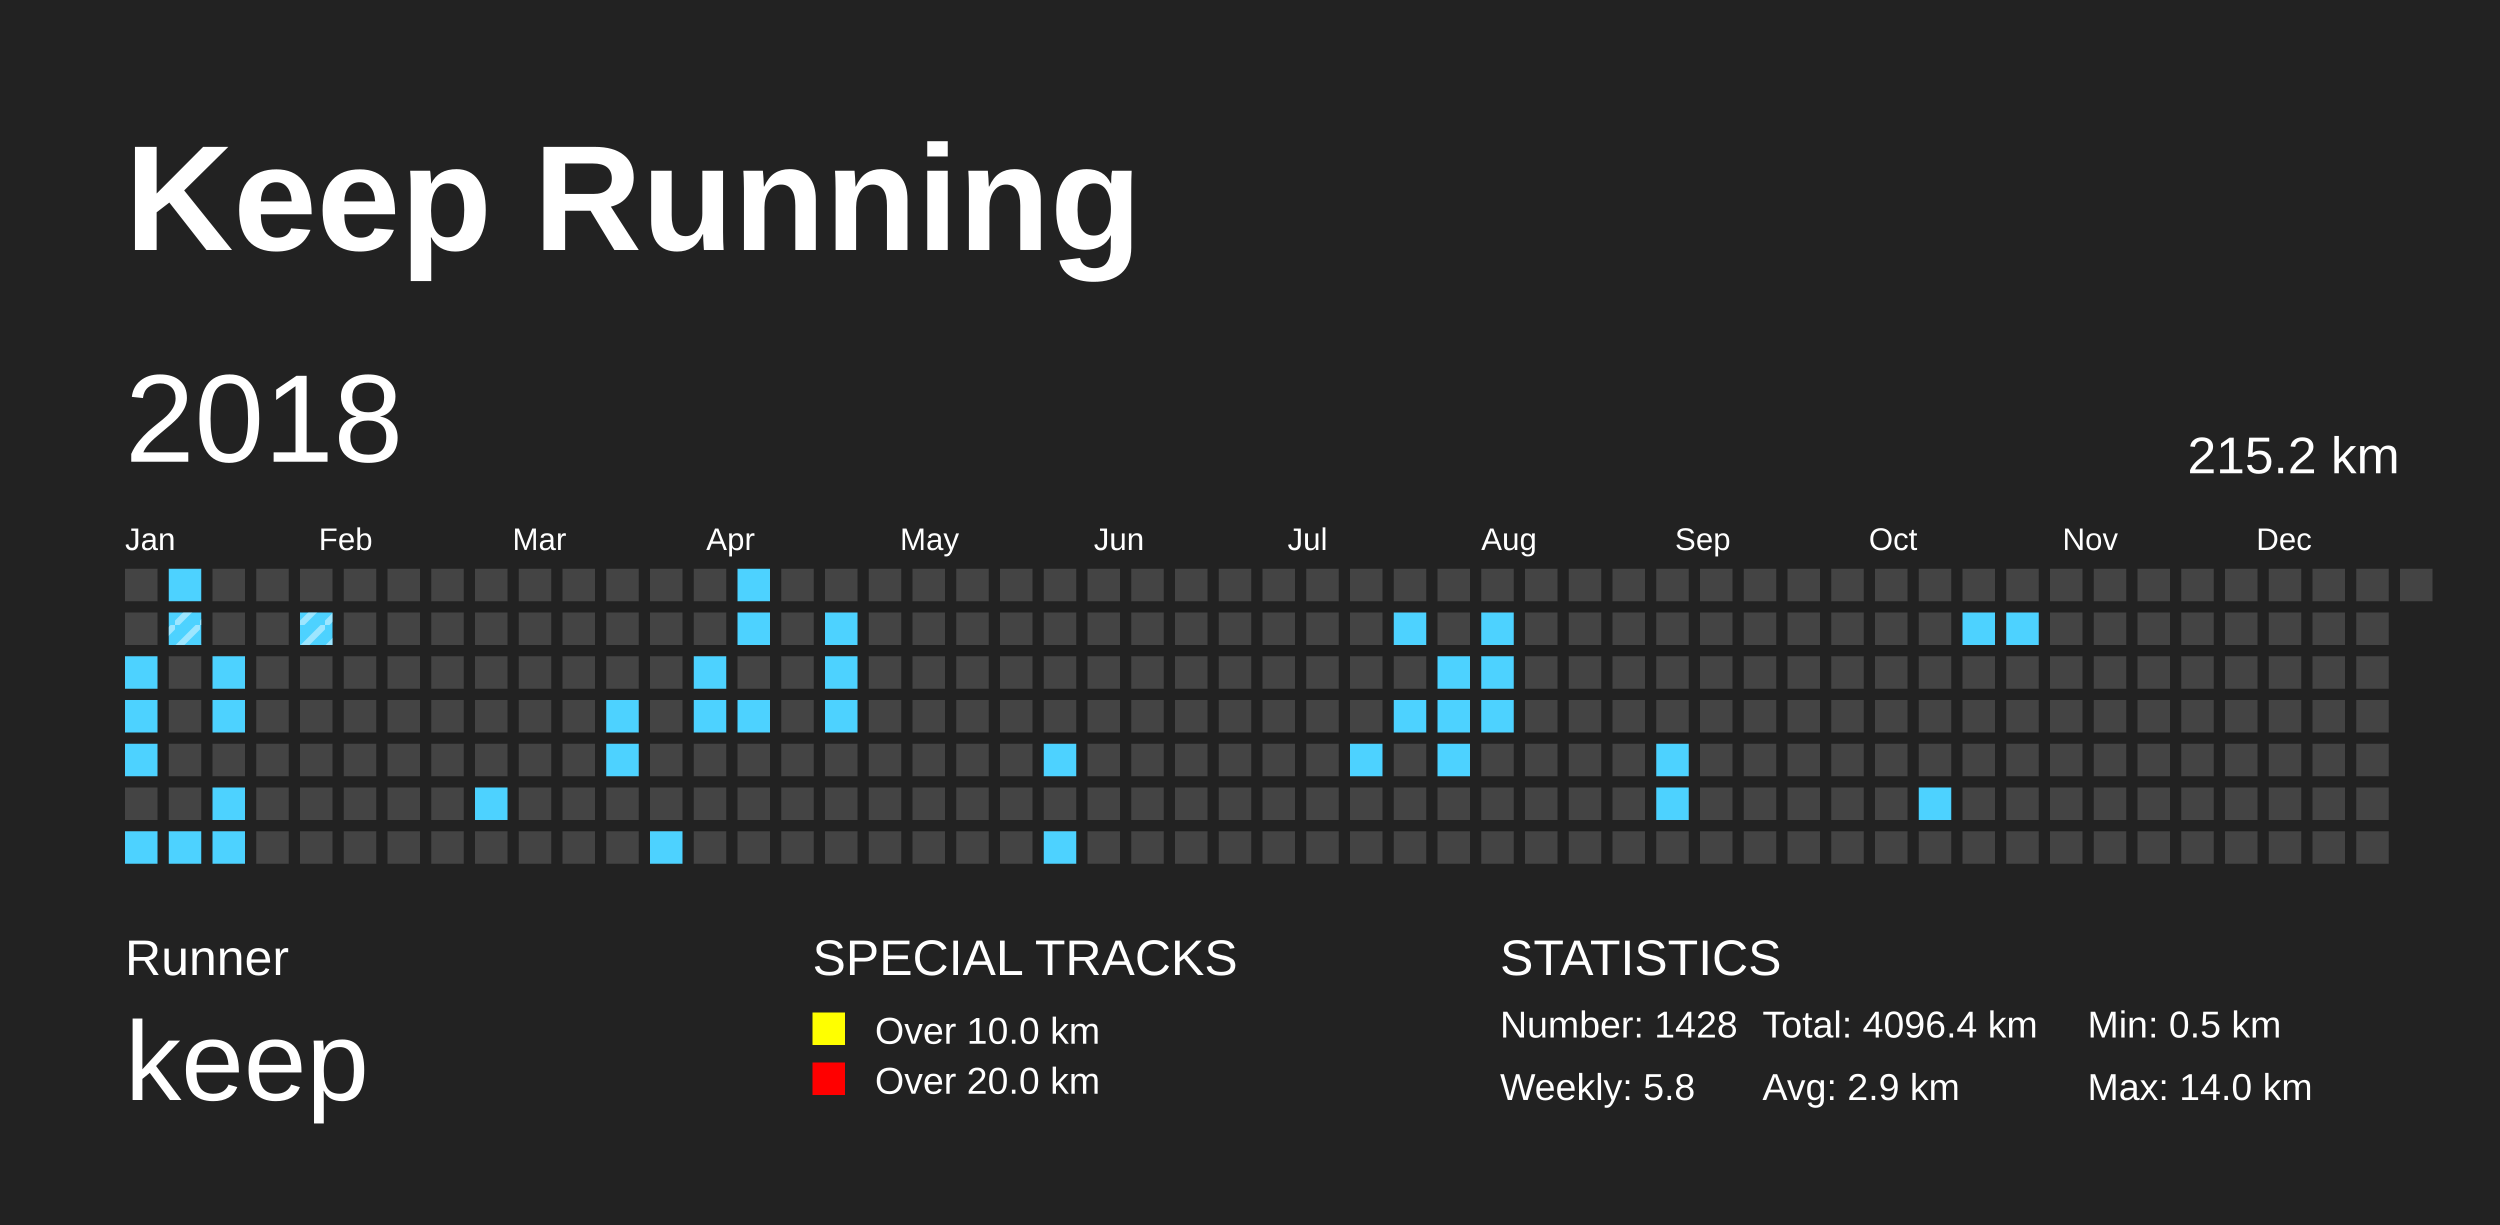
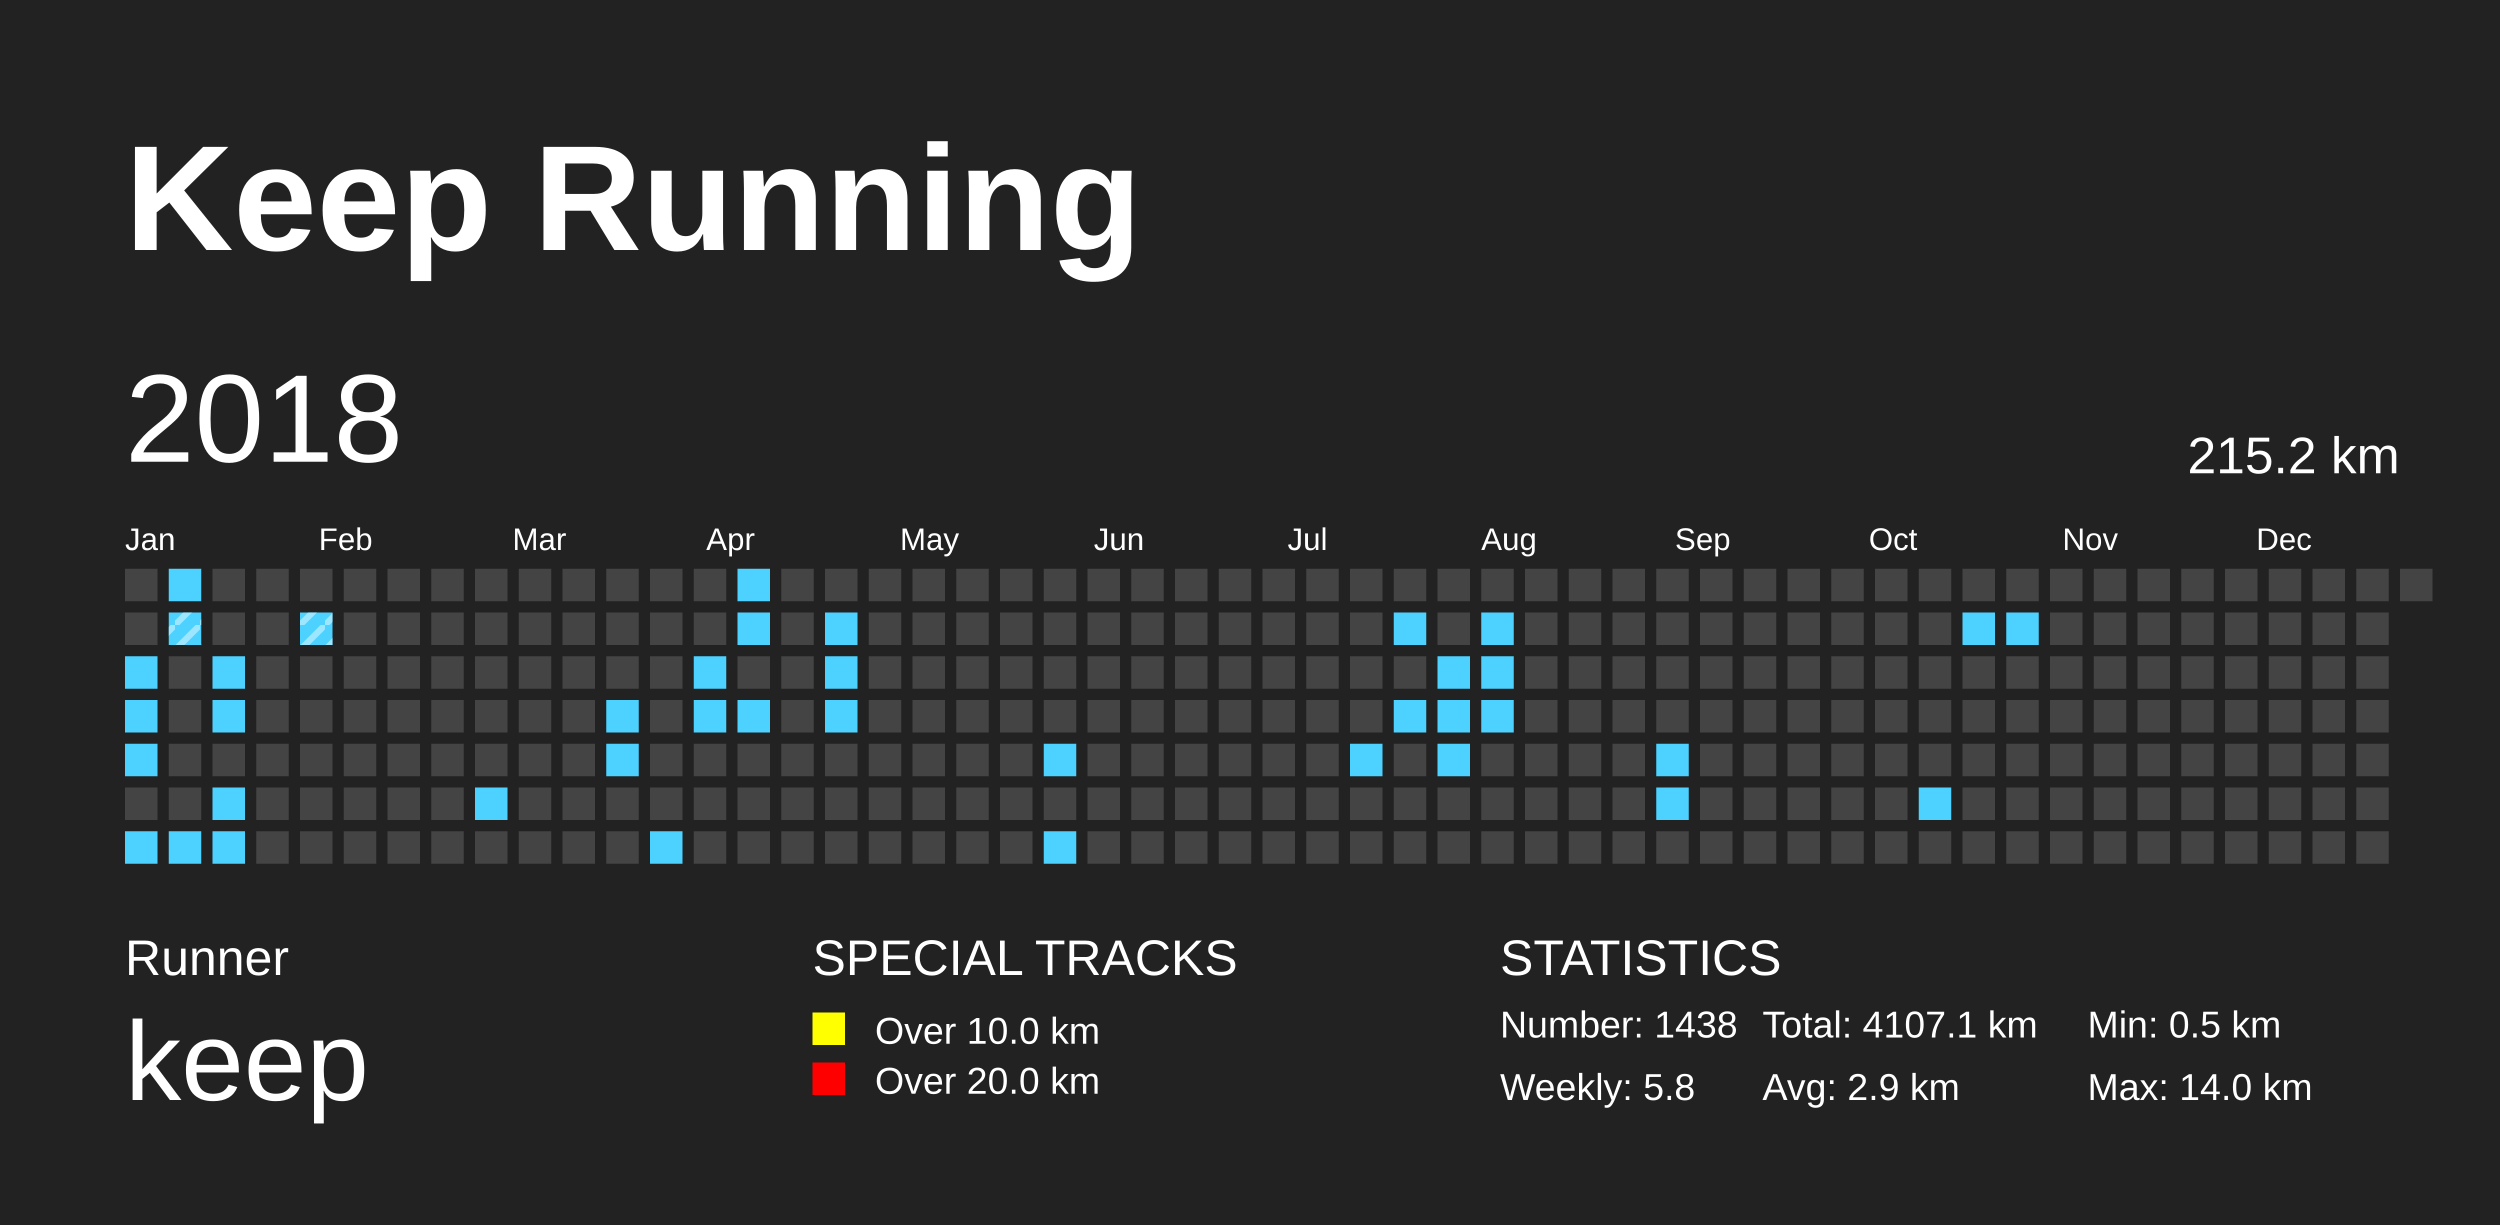
<svg xmlns="http://www.w3.org/2000/svg" baseProfile="full" height="98mm" version="1.1" viewBox="0,0,200,98" width="200mm">
  <defs>
    <pattern height="2" id="indoor-stripe" patternUnits="userSpaceOnUse" width="2">
      <line stroke="white" stroke-opacity="0.45" stroke-width="0.5" x1="0" x2="2" y1="2" y2="0" />
    </pattern>
  </defs>
  <rect fill="#222222" height="98" width="200" x="0" y="0" />
  <text fill="#FFFFFF" style="font-size:12px; font-family:Arial; font-weight:bold;" x="10" y="20">Keep Running</text>
  <text fill="#FFFFFF" style="font-size:4px; font-family:Arial" x="10" y="78">Runner</text>
  <text fill="#FFFFFF" style="font-size:9px; font-family:Arial" x="10" y="88">keep</text>
  <text fill="#FFFFFF" style="font-size:4px; font-family:Arial" x="65" y="78">SPECIAL TRACKS</text>
  <rect fill="yellow" height="2.6" width="2.6" x="65" y="81" />
  <text fill="#FFFFFF" style="font-size:3px; font-family:Arial" x="70" y="83.5">Over 10.0 km</text>
  <rect fill="red" height="2.6" width="2.6" x="65" y="85" />
  <text fill="#FFFFFF" style="font-size:3px; font-family:Arial" x="70" y="87.5">Over 20.0 km</text>
  <text fill="#FFFFFF" style="font-size:4px; font-family:Arial" x="120" y="78">STATISTICS</text>
-   <text fill="#FFFFFF" style="font-size:3px; font-family:Arial" x="120" y="83">Number: 1428</text>
+   <text fill="#FFFFFF" style="font-size:3px; font-family:Arial" x="120" y="83">Number: 1438</text>
  <text fill="#FFFFFF" style="font-size:3px; font-family:Arial" x="120" y="88">Weekly: 5.8</text>
-   <text fill="#FFFFFF" style="font-size:3px; font-family:Arial" x="141" y="83">Total: 4096.4 km</text>
+   <text fill="#FFFFFF" style="font-size:3px; font-family:Arial" x="141" y="83">Total: 4107.1 km</text>
  <text fill="#FFFFFF" style="font-size:3px; font-family:Arial" x="141" y="88">Avg: 2.9 km</text>
  <text fill="#FFFFFF" style="font-size:3px; font-family:Arial" x="167" y="83">Min: 0.5 km</text>
  <text fill="#FFFFFF" style="font-size:3px; font-family:Arial" x="167" y="88">Max: 14.0 km</text>
  <text dominant-baseline="hanging" fill="#FFFFFF" style="font-size:10.0px; font-family:Arial;" x="10" y="30">2018</text>
  <text dominant-baseline="hanging" fill="#FFFFFF" style="font-size:4.125px; font-family:Arial;" x="175" y="35">215.2 km</text>
  <text fill="#FFFFFF" style="font-size:2.5px; font-family:Arial" x="10.0" y="44">Jan</text>
  <text fill="#FFFFFF" style="font-size:2.5px; font-family:Arial" x="25.5" y="44">Feb</text>
  <text fill="#FFFFFF" style="font-size:2.5px; font-family:Arial" x="41.0" y="44">Mar</text>
  <text fill="#FFFFFF" style="font-size:2.5px; font-family:Arial" x="56.5" y="44">Apr</text>
  <text fill="#FFFFFF" style="font-size:2.5px; font-family:Arial" x="72.0" y="44">May</text>
  <text fill="#FFFFFF" style="font-size:2.5px; font-family:Arial" x="87.5" y="44">Jun</text>
  <text fill="#FFFFFF" style="font-size:2.5px; font-family:Arial" x="103.0" y="44">Jul</text>
  <text fill="#FFFFFF" style="font-size:2.5px; font-family:Arial" x="118.5" y="44">Aug</text>
  <text fill="#FFFFFF" style="font-size:2.5px; font-family:Arial" x="134.0" y="44">Sep</text>
  <text fill="#FFFFFF" style="font-size:2.5px; font-family:Arial" x="149.5" y="44">Oct</text>
  <text fill="#FFFFFF" style="font-size:2.5px; font-family:Arial" x="165.0" y="44">Nov</text>
  <text fill="#FFFFFF" style="font-size:2.5px; font-family:Arial" x="180.5" y="44">Dec</text>
  <rect fill="#444444" height="2.6" width="2.6" x="10.0" y="45.5" />
  <rect fill="#444444" height="2.6" width="2.6" x="10.0" y="49.0" />
  <rect fill="#4DD2FF" height="2.6" width="2.6" x="10.0" y="52.5" />
  <rect fill="#4DD2FF" height="2.6" width="2.6" x="10.0" y="56.0" />
  <rect fill="#4DD2FF" height="2.6" width="2.6" x="10.0" y="59.5" />
  <rect fill="#444444" height="2.6" width="2.6" x="10.0" y="63.0" />
  <rect fill="#4DD2FF" height="2.6" width="2.6" x="10.0" y="66.5" />
  <rect fill="#4DD2FF" height="2.6" width="2.6" x="13.5" y="45.5" />
  <rect fill="#4DD2FF" height="2.6" width="2.6" x="13.5" y="49.0" />
  <rect fill="url(#indoor-stripe)" height="2.6" style="pointer-events: none;" width="2.6" x="13.5" y="49.0" />
  <rect fill="#444444" height="2.6" width="2.6" x="13.5" y="52.5" />
  <rect fill="#444444" height="2.6" width="2.6" x="13.5" y="56.0" />
  <rect fill="#444444" height="2.6" width="2.6" x="13.5" y="59.5" />
  <rect fill="#444444" height="2.6" width="2.6" x="13.5" y="63.0" />
  <rect fill="#4DD2FF" height="2.6" width="2.6" x="13.5" y="66.5" />
  <rect fill="#444444" height="2.6" width="2.6" x="17.0" y="45.5" />
  <rect fill="#444444" height="2.6" width="2.6" x="17.0" y="49.0" />
  <rect fill="#4DD2FF" height="2.6" width="2.6" x="17.0" y="52.5" />
  <rect fill="#4DD2FF" height="2.6" width="2.6" x="17.0" y="56.0" />
  <rect fill="#444444" height="2.6" width="2.6" x="17.0" y="59.5" />
  <rect fill="#4DD2FF" height="2.6" width="2.6" x="17.0" y="63.0" />
  <rect fill="#4DD2FF" height="2.6" width="2.6" x="17.0" y="66.5" />
  <rect fill="#444444" height="2.6" width="2.6" x="20.5" y="45.5" />
  <rect fill="#444444" height="2.6" width="2.6" x="20.5" y="49.0" />
  <rect fill="#444444" height="2.6" width="2.6" x="20.5" y="52.5" />
  <rect fill="#444444" height="2.6" width="2.6" x="20.5" y="56.0" />
  <rect fill="#444444" height="2.6" width="2.6" x="20.5" y="59.5" />
  <rect fill="#444444" height="2.6" width="2.6" x="20.5" y="63.0" />
  <rect fill="#444444" height="2.6" width="2.6" x="20.5" y="66.5" />
  <rect fill="#444444" height="2.6" width="2.6" x="24.0" y="45.5" />
  <rect fill="#4DD2FF" height="2.6" width="2.6" x="24.0" y="49.0" />
  <rect fill="url(#indoor-stripe)" height="2.6" style="pointer-events: none;" width="2.6" x="24.0" y="49.0" />
  <rect fill="#444444" height="2.6" width="2.6" x="24.0" y="52.5" />
  <rect fill="#444444" height="2.6" width="2.6" x="24.0" y="56.0" />
  <rect fill="#444444" height="2.6" width="2.6" x="24.0" y="59.5" />
  <rect fill="#444444" height="2.6" width="2.6" x="24.0" y="63.0" />
  <rect fill="#444444" height="2.6" width="2.6" x="24.0" y="66.5" />
  <rect fill="#444444" height="2.6" width="2.6" x="27.5" y="45.5" />
  <rect fill="#444444" height="2.6" width="2.6" x="27.5" y="49.0" />
  <rect fill="#444444" height="2.6" width="2.6" x="27.5" y="52.5" />
  <rect fill="#444444" height="2.6" width="2.6" x="27.5" y="56.0" />
  <rect fill="#444444" height="2.6" width="2.6" x="27.5" y="59.5" />
  <rect fill="#444444" height="2.6" width="2.6" x="27.5" y="63.0" />
  <rect fill="#444444" height="2.6" width="2.6" x="27.5" y="66.5" />
  <rect fill="#444444" height="2.6" width="2.6" x="31.0" y="45.5" />
  <rect fill="#444444" height="2.6" width="2.6" x="31.0" y="49.0" />
  <rect fill="#444444" height="2.6" width="2.6" x="31.0" y="52.5" />
  <rect fill="#444444" height="2.6" width="2.6" x="31.0" y="56.0" />
  <rect fill="#444444" height="2.6" width="2.6" x="31.0" y="59.5" />
  <rect fill="#444444" height="2.6" width="2.6" x="31.0" y="63.0" />
  <rect fill="#444444" height="2.6" width="2.6" x="31.0" y="66.5" />
  <rect fill="#444444" height="2.6" width="2.6" x="34.5" y="45.5" />
  <rect fill="#444444" height="2.6" width="2.6" x="34.5" y="49.0" />
  <rect fill="#444444" height="2.6" width="2.6" x="34.5" y="52.5" />
  <rect fill="#444444" height="2.6" width="2.6" x="34.5" y="56.0" />
  <rect fill="#444444" height="2.6" width="2.6" x="34.5" y="59.5" />
  <rect fill="#444444" height="2.6" width="2.6" x="34.5" y="63.0" />
  <rect fill="#444444" height="2.6" width="2.6" x="34.5" y="66.5" />
  <rect fill="#444444" height="2.6" width="2.6" x="38.0" y="45.5" />
  <rect fill="#444444" height="2.6" width="2.6" x="38.0" y="49.0" />
  <rect fill="#444444" height="2.6" width="2.6" x="38.0" y="52.5" />
  <rect fill="#444444" height="2.6" width="2.6" x="38.0" y="56.0" />
  <rect fill="#444444" height="2.6" width="2.6" x="38.0" y="59.5" />
  <rect fill="#4DD2FF" height="2.6" width="2.6" x="38.0" y="63.0" />
  <rect fill="#444444" height="2.6" width="2.6" x="38.0" y="66.5" />
  <rect fill="#444444" height="2.6" width="2.6" x="41.5" y="45.5" />
  <rect fill="#444444" height="2.6" width="2.6" x="41.5" y="49.0" />
  <rect fill="#444444" height="2.6" width="2.6" x="41.5" y="52.5" />
  <rect fill="#444444" height="2.6" width="2.6" x="41.5" y="56.0" />
  <rect fill="#444444" height="2.6" width="2.6" x="41.5" y="59.5" />
  <rect fill="#444444" height="2.6" width="2.6" x="41.5" y="63.0" />
  <rect fill="#444444" height="2.6" width="2.6" x="41.5" y="66.5" />
  <rect fill="#444444" height="2.6" width="2.6" x="45.0" y="45.5" />
  <rect fill="#444444" height="2.6" width="2.6" x="45.0" y="49.0" />
  <rect fill="#444444" height="2.6" width="2.6" x="45.0" y="52.5" />
  <rect fill="#444444" height="2.6" width="2.6" x="45.0" y="56.0" />
  <rect fill="#444444" height="2.6" width="2.6" x="45.0" y="59.5" />
  <rect fill="#444444" height="2.6" width="2.6" x="45.0" y="63.0" />
  <rect fill="#444444" height="2.6" width="2.6" x="45.0" y="66.5" />
  <rect fill="#444444" height="2.6" width="2.6" x="48.5" y="45.5" />
  <rect fill="#444444" height="2.6" width="2.6" x="48.5" y="49.0" />
  <rect fill="#444444" height="2.6" width="2.6" x="48.5" y="52.5" />
  <rect fill="#4DD2FF" height="2.6" width="2.6" x="48.5" y="56.0" />
  <rect fill="#4DD2FF" height="2.6" width="2.6" x="48.5" y="59.5" />
  <rect fill="#444444" height="2.6" width="2.6" x="48.5" y="63.0" />
  <rect fill="#444444" height="2.6" width="2.6" x="48.5" y="66.5" />
  <rect fill="#444444" height="2.6" width="2.6" x="52.0" y="45.5" />
  <rect fill="#444444" height="2.6" width="2.6" x="52.0" y="49.0" />
  <rect fill="#444444" height="2.6" width="2.6" x="52.0" y="52.5" />
  <rect fill="#444444" height="2.6" width="2.6" x="52.0" y="56.0" />
  <rect fill="#444444" height="2.6" width="2.6" x="52.0" y="59.5" />
  <rect fill="#444444" height="2.6" width="2.6" x="52.0" y="63.0" />
  <rect fill="#4DD2FF" height="2.6" width="2.6" x="52.0" y="66.5" />
  <rect fill="#444444" height="2.6" width="2.6" x="55.5" y="45.5" />
  <rect fill="#444444" height="2.6" width="2.6" x="55.5" y="49.0" />
  <rect fill="#4DD2FF" height="2.6" width="2.6" x="55.5" y="52.5" />
  <rect fill="#4DD2FF" height="2.6" width="2.6" x="55.5" y="56.0" />
  <rect fill="#444444" height="2.6" width="2.6" x="55.5" y="59.5" />
  <rect fill="#444444" height="2.6" width="2.6" x="55.5" y="63.0" />
  <rect fill="#444444" height="2.6" width="2.6" x="55.5" y="66.5" />
  <rect fill="#4DD2FF" height="2.6" width="2.6" x="59.0" y="45.5" />
  <rect fill="#4DD2FF" height="2.6" width="2.6" x="59.0" y="49.0" />
  <rect fill="#444444" height="2.6" width="2.6" x="59.0" y="52.5" />
  <rect fill="#4DD2FF" height="2.6" width="2.6" x="59.0" y="56.0" />
  <rect fill="#444444" height="2.6" width="2.6" x="59.0" y="59.5" />
  <rect fill="#444444" height="2.6" width="2.6" x="59.0" y="63.0" />
  <rect fill="#444444" height="2.6" width="2.6" x="59.0" y="66.5" />
  <rect fill="#444444" height="2.6" width="2.6" x="62.5" y="45.5" />
  <rect fill="#444444" height="2.6" width="2.6" x="62.5" y="49.0" />
  <rect fill="#444444" height="2.6" width="2.6" x="62.5" y="52.5" />
  <rect fill="#444444" height="2.6" width="2.6" x="62.5" y="56.0" />
  <rect fill="#444444" height="2.6" width="2.6" x="62.5" y="59.5" />
  <rect fill="#444444" height="2.6" width="2.6" x="62.5" y="63.0" />
  <rect fill="#444444" height="2.6" width="2.6" x="62.5" y="66.5" />
  <rect fill="#444444" height="2.6" width="2.6" x="66.0" y="45.5" />
  <rect fill="#4DD2FF" height="2.6" width="2.6" x="66.0" y="49.0" />
  <rect fill="#4DD2FF" height="2.6" width="2.6" x="66.0" y="52.5" />
  <rect fill="#4DD2FF" height="2.6" width="2.6" x="66.0" y="56.0" />
  <rect fill="#444444" height="2.6" width="2.6" x="66.0" y="59.5" />
  <rect fill="#444444" height="2.6" width="2.6" x="66.0" y="63.0" />
  <rect fill="#444444" height="2.6" width="2.6" x="66.0" y="66.5" />
  <rect fill="#444444" height="2.6" width="2.6" x="69.5" y="45.5" />
  <rect fill="#444444" height="2.6" width="2.6" x="69.5" y="49.0" />
  <rect fill="#444444" height="2.6" width="2.6" x="69.5" y="52.5" />
  <rect fill="#444444" height="2.6" width="2.6" x="69.5" y="56.0" />
  <rect fill="#444444" height="2.6" width="2.6" x="69.5" y="59.5" />
  <rect fill="#444444" height="2.6" width="2.6" x="69.5" y="63.0" />
  <rect fill="#444444" height="2.6" width="2.6" x="69.5" y="66.5" />
  <rect fill="#444444" height="2.6" width="2.6" x="73.0" y="45.5" />
  <rect fill="#444444" height="2.6" width="2.6" x="73.0" y="49.0" />
  <rect fill="#444444" height="2.6" width="2.6" x="73.0" y="52.5" />
  <rect fill="#444444" height="2.6" width="2.6" x="73.0" y="56.0" />
  <rect fill="#444444" height="2.6" width="2.6" x="73.0" y="59.5" />
  <rect fill="#444444" height="2.6" width="2.6" x="73.0" y="63.0" />
  <rect fill="#444444" height="2.6" width="2.6" x="73.0" y="66.5" />
  <rect fill="#444444" height="2.6" width="2.6" x="76.5" y="45.5" />
  <rect fill="#444444" height="2.6" width="2.6" x="76.5" y="49.0" />
  <rect fill="#444444" height="2.6" width="2.6" x="76.5" y="52.5" />
  <rect fill="#444444" height="2.6" width="2.6" x="76.5" y="56.0" />
  <rect fill="#444444" height="2.6" width="2.6" x="76.5" y="59.5" />
  <rect fill="#444444" height="2.6" width="2.6" x="76.5" y="63.0" />
  <rect fill="#444444" height="2.6" width="2.6" x="76.5" y="66.5" />
  <rect fill="#444444" height="2.6" width="2.6" x="80.0" y="45.5" />
  <rect fill="#444444" height="2.6" width="2.6" x="80.0" y="49.0" />
  <rect fill="#444444" height="2.6" width="2.6" x="80.0" y="52.5" />
  <rect fill="#444444" height="2.6" width="2.6" x="80.0" y="56.0" />
  <rect fill="#444444" height="2.6" width="2.6" x="80.0" y="59.5" />
  <rect fill="#444444" height="2.6" width="2.6" x="80.0" y="63.0" />
  <rect fill="#444444" height="2.6" width="2.6" x="80.0" y="66.5" />
  <rect fill="#444444" height="2.6" width="2.6" x="83.5" y="45.5" />
  <rect fill="#444444" height="2.6" width="2.6" x="83.5" y="49.0" />
  <rect fill="#444444" height="2.6" width="2.6" x="83.5" y="52.5" />
  <rect fill="#444444" height="2.6" width="2.6" x="83.5" y="56.0" />
  <rect fill="#4DD2FF" height="2.6" width="2.6" x="83.5" y="59.5" />
  <rect fill="#444444" height="2.6" width="2.6" x="83.5" y="63.0" />
  <rect fill="#4DD2FF" height="2.6" width="2.6" x="83.5" y="66.5" />
  <rect fill="#444444" height="2.6" width="2.6" x="87.0" y="45.5" />
  <rect fill="#444444" height="2.6" width="2.6" x="87.0" y="49.0" />
  <rect fill="#444444" height="2.6" width="2.6" x="87.0" y="52.5" />
  <rect fill="#444444" height="2.6" width="2.6" x="87.0" y="56.0" />
  <rect fill="#444444" height="2.6" width="2.6" x="87.0" y="59.5" />
  <rect fill="#444444" height="2.6" width="2.6" x="87.0" y="63.0" />
  <rect fill="#444444" height="2.6" width="2.6" x="87.0" y="66.5" />
  <rect fill="#444444" height="2.6" width="2.6" x="90.5" y="45.5" />
  <rect fill="#444444" height="2.6" width="2.6" x="90.5" y="49.0" />
  <rect fill="#444444" height="2.6" width="2.6" x="90.5" y="52.5" />
  <rect fill="#444444" height="2.6" width="2.6" x="90.5" y="56.0" />
  <rect fill="#444444" height="2.6" width="2.6" x="90.5" y="59.5" />
  <rect fill="#444444" height="2.6" width="2.6" x="90.5" y="63.0" />
  <rect fill="#444444" height="2.6" width="2.6" x="90.5" y="66.5" />
  <rect fill="#444444" height="2.6" width="2.6" x="94.0" y="45.5" />
  <rect fill="#444444" height="2.6" width="2.6" x="94.0" y="49.0" />
  <rect fill="#444444" height="2.6" width="2.6" x="94.0" y="52.5" />
  <rect fill="#444444" height="2.6" width="2.6" x="94.0" y="56.0" />
  <rect fill="#444444" height="2.6" width="2.6" x="94.0" y="59.5" />
  <rect fill="#444444" height="2.6" width="2.6" x="94.0" y="63.0" />
  <rect fill="#444444" height="2.6" width="2.6" x="94.0" y="66.5" />
  <rect fill="#444444" height="2.6" width="2.6" x="97.5" y="45.5" />
  <rect fill="#444444" height="2.6" width="2.6" x="97.5" y="49.0" />
  <rect fill="#444444" height="2.6" width="2.6" x="97.5" y="52.5" />
  <rect fill="#444444" height="2.6" width="2.6" x="97.5" y="56.0" />
  <rect fill="#444444" height="2.6" width="2.6" x="97.5" y="59.5" />
  <rect fill="#444444" height="2.6" width="2.6" x="97.5" y="63.0" />
  <rect fill="#444444" height="2.6" width="2.6" x="97.5" y="66.5" />
  <rect fill="#444444" height="2.6" width="2.6" x="101.0" y="45.5" />
  <rect fill="#444444" height="2.6" width="2.6" x="101.0" y="49.0" />
  <rect fill="#444444" height="2.6" width="2.6" x="101.0" y="52.5" />
  <rect fill="#444444" height="2.6" width="2.6" x="101.0" y="56.0" />
  <rect fill="#444444" height="2.6" width="2.6" x="101.0" y="59.5" />
  <rect fill="#444444" height="2.6" width="2.6" x="101.0" y="63.0" />
  <rect fill="#444444" height="2.6" width="2.6" x="101.0" y="66.5" />
  <rect fill="#444444" height="2.6" width="2.6" x="104.5" y="45.5" />
  <rect fill="#444444" height="2.6" width="2.6" x="104.5" y="49.0" />
  <rect fill="#444444" height="2.6" width="2.6" x="104.5" y="52.5" />
  <rect fill="#444444" height="2.6" width="2.6" x="104.5" y="56.0" />
  <rect fill="#444444" height="2.6" width="2.6" x="104.5" y="59.5" />
  <rect fill="#444444" height="2.6" width="2.6" x="104.5" y="63.0" />
  <rect fill="#444444" height="2.6" width="2.6" x="104.5" y="66.5" />
  <rect fill="#444444" height="2.6" width="2.6" x="108.0" y="45.5" />
  <rect fill="#444444" height="2.6" width="2.6" x="108.0" y="49.0" />
  <rect fill="#444444" height="2.6" width="2.6" x="108.0" y="52.5" />
  <rect fill="#444444" height="2.6" width="2.6" x="108.0" y="56.0" />
  <rect fill="#4DD2FF" height="2.6" width="2.6" x="108.0" y="59.5" />
  <rect fill="#444444" height="2.6" width="2.6" x="108.0" y="63.0" />
  <rect fill="#444444" height="2.6" width="2.6" x="108.0" y="66.5" />
  <rect fill="#444444" height="2.6" width="2.6" x="111.5" y="45.5" />
  <rect fill="#4DD2FF" height="2.6" width="2.6" x="111.5" y="49.0" />
  <rect fill="#444444" height="2.6" width="2.6" x="111.5" y="52.5" />
  <rect fill="#4DD2FF" height="2.6" width="2.6" x="111.5" y="56.0" />
  <rect fill="#444444" height="2.6" width="2.6" x="111.5" y="59.5" />
  <rect fill="#444444" height="2.6" width="2.6" x="111.5" y="63.0" />
  <rect fill="#444444" height="2.6" width="2.6" x="111.5" y="66.5" />
  <rect fill="#444444" height="2.6" width="2.6" x="115.0" y="45.5" />
  <rect fill="#444444" height="2.6" width="2.6" x="115.0" y="49.0" />
  <rect fill="#4DD2FF" height="2.6" width="2.6" x="115.0" y="52.5" />
  <rect fill="#4DD2FF" height="2.6" width="2.6" x="115.0" y="56.0" />
  <rect fill="#4DD2FF" height="2.6" width="2.6" x="115.0" y="59.5" />
  <rect fill="#444444" height="2.6" width="2.6" x="115.0" y="63.0" />
  <rect fill="#444444" height="2.6" width="2.6" x="115.0" y="66.5" />
  <rect fill="#444444" height="2.6" width="2.6" x="118.5" y="45.5" />
  <rect fill="#4DD2FF" height="2.6" width="2.6" x="118.5" y="49.0" />
  <rect fill="#4DD2FF" height="2.6" width="2.6" x="118.5" y="52.5" />
  <rect fill="#4DD2FF" height="2.6" width="2.6" x="118.5" y="56.0" />
  <rect fill="#444444" height="2.6" width="2.6" x="118.5" y="59.5" />
  <rect fill="#444444" height="2.6" width="2.6" x="118.5" y="63.0" />
  <rect fill="#444444" height="2.6" width="2.6" x="118.5" y="66.5" />
  <rect fill="#444444" height="2.6" width="2.6" x="122.0" y="45.5" />
  <rect fill="#444444" height="2.6" width="2.6" x="122.0" y="49.0" />
  <rect fill="#444444" height="2.6" width="2.6" x="122.0" y="52.5" />
  <rect fill="#444444" height="2.6" width="2.6" x="122.0" y="56.0" />
  <rect fill="#444444" height="2.6" width="2.6" x="122.0" y="59.5" />
  <rect fill="#444444" height="2.6" width="2.6" x="122.0" y="63.0" />
  <rect fill="#444444" height="2.6" width="2.6" x="122.0" y="66.5" />
  <rect fill="#444444" height="2.6" width="2.6" x="125.5" y="45.5" />
  <rect fill="#444444" height="2.6" width="2.6" x="125.5" y="49.0" />
  <rect fill="#444444" height="2.6" width="2.6" x="125.5" y="52.5" />
  <rect fill="#444444" height="2.6" width="2.6" x="125.5" y="56.0" />
  <rect fill="#444444" height="2.6" width="2.6" x="125.5" y="59.5" />
  <rect fill="#444444" height="2.6" width="2.6" x="125.5" y="63.0" />
  <rect fill="#444444" height="2.6" width="2.6" x="125.5" y="66.5" />
  <rect fill="#444444" height="2.6" width="2.6" x="129.0" y="45.5" />
  <rect fill="#444444" height="2.6" width="2.6" x="129.0" y="49.0" />
  <rect fill="#444444" height="2.6" width="2.6" x="129.0" y="52.5" />
  <rect fill="#444444" height="2.6" width="2.6" x="129.0" y="56.0" />
  <rect fill="#444444" height="2.6" width="2.6" x="129.0" y="59.5" />
  <rect fill="#444444" height="2.6" width="2.6" x="129.0" y="63.0" />
  <rect fill="#444444" height="2.6" width="2.6" x="129.0" y="66.5" />
  <rect fill="#444444" height="2.6" width="2.6" x="132.5" y="45.5" />
  <rect fill="#444444" height="2.6" width="2.6" x="132.5" y="49.0" />
  <rect fill="#444444" height="2.6" width="2.6" x="132.5" y="52.5" />
  <rect fill="#444444" height="2.6" width="2.6" x="132.5" y="56.0" />
  <rect fill="#4DD2FF" height="2.6" width="2.6" x="132.5" y="59.5" />
  <rect fill="#4DD2FF" height="2.6" width="2.6" x="132.5" y="63.0" />
  <rect fill="#444444" height="2.6" width="2.6" x="132.5" y="66.5" />
  <rect fill="#444444" height="2.6" width="2.6" x="136.0" y="45.5" />
  <rect fill="#444444" height="2.6" width="2.6" x="136.0" y="49.0" />
  <rect fill="#444444" height="2.6" width="2.6" x="136.0" y="52.5" />
  <rect fill="#444444" height="2.6" width="2.6" x="136.0" y="56.0" />
  <rect fill="#444444" height="2.6" width="2.6" x="136.0" y="59.5" />
  <rect fill="#444444" height="2.6" width="2.6" x="136.0" y="63.0" />
  <rect fill="#444444" height="2.6" width="2.6" x="136.0" y="66.5" />
  <rect fill="#444444" height="2.6" width="2.6" x="139.5" y="45.5" />
  <rect fill="#444444" height="2.6" width="2.6" x="139.5" y="49.0" />
  <rect fill="#444444" height="2.6" width="2.6" x="139.5" y="52.5" />
  <rect fill="#444444" height="2.6" width="2.6" x="139.5" y="56.0" />
  <rect fill="#444444" height="2.6" width="2.6" x="139.5" y="59.5" />
  <rect fill="#444444" height="2.6" width="2.6" x="139.5" y="63.0" />
  <rect fill="#444444" height="2.6" width="2.6" x="139.5" y="66.5" />
  <rect fill="#444444" height="2.6" width="2.6" x="143.0" y="45.5" />
  <rect fill="#444444" height="2.6" width="2.6" x="143.0" y="49.0" />
  <rect fill="#444444" height="2.6" width="2.6" x="143.0" y="52.5" />
  <rect fill="#444444" height="2.6" width="2.6" x="143.0" y="56.0" />
  <rect fill="#444444" height="2.6" width="2.6" x="143.0" y="59.5" />
  <rect fill="#444444" height="2.6" width="2.6" x="143.0" y="63.0" />
  <rect fill="#444444" height="2.6" width="2.6" x="143.0" y="66.5" />
  <rect fill="#444444" height="2.6" width="2.6" x="146.5" y="45.5" />
  <rect fill="#444444" height="2.6" width="2.6" x="146.5" y="49.0" />
  <rect fill="#444444" height="2.6" width="2.6" x="146.5" y="52.5" />
  <rect fill="#444444" height="2.6" width="2.6" x="146.5" y="56.0" />
  <rect fill="#444444" height="2.6" width="2.6" x="146.5" y="59.5" />
  <rect fill="#444444" height="2.6" width="2.6" x="146.5" y="63.0" />
  <rect fill="#444444" height="2.6" width="2.6" x="146.5" y="66.5" />
  <rect fill="#444444" height="2.6" width="2.6" x="150.0" y="45.5" />
  <rect fill="#444444" height="2.6" width="2.6" x="150.0" y="49.0" />
  <rect fill="#444444" height="2.6" width="2.6" x="150.0" y="52.5" />
  <rect fill="#444444" height="2.6" width="2.6" x="150.0" y="56.0" />
  <rect fill="#444444" height="2.6" width="2.6" x="150.0" y="59.5" />
  <rect fill="#444444" height="2.6" width="2.6" x="150.0" y="63.0" />
  <rect fill="#444444" height="2.6" width="2.6" x="150.0" y="66.5" />
  <rect fill="#444444" height="2.6" width="2.6" x="153.5" y="45.5" />
  <rect fill="#444444" height="2.6" width="2.6" x="153.5" y="49.0" />
  <rect fill="#444444" height="2.6" width="2.6" x="153.5" y="52.5" />
  <rect fill="#444444" height="2.6" width="2.6" x="153.5" y="56.0" />
  <rect fill="#444444" height="2.6" width="2.6" x="153.5" y="59.5" />
  <rect fill="#4DD2FF" height="2.6" width="2.6" x="153.5" y="63.0" />
  <rect fill="#444444" height="2.6" width="2.6" x="153.5" y="66.5" />
  <rect fill="#444444" height="2.6" width="2.6" x="157.0" y="45.5" />
  <rect fill="#4DD2FF" height="2.6" width="2.6" x="157.0" y="49.0" />
  <rect fill="#444444" height="2.6" width="2.6" x="157.0" y="52.5" />
  <rect fill="#444444" height="2.6" width="2.6" x="157.0" y="56.0" />
  <rect fill="#444444" height="2.6" width="2.6" x="157.0" y="59.5" />
  <rect fill="#444444" height="2.6" width="2.6" x="157.0" y="63.0" />
  <rect fill="#444444" height="2.6" width="2.6" x="157.0" y="66.5" />
  <rect fill="#444444" height="2.6" width="2.6" x="160.5" y="45.5" />
  <rect fill="#4DD2FF" height="2.6" width="2.6" x="160.5" y="49.0" />
  <rect fill="#444444" height="2.6" width="2.6" x="160.5" y="52.5" />
  <rect fill="#444444" height="2.6" width="2.6" x="160.5" y="56.0" />
  <rect fill="#444444" height="2.6" width="2.6" x="160.5" y="59.5" />
  <rect fill="#444444" height="2.6" width="2.6" x="160.5" y="63.0" />
  <rect fill="#444444" height="2.6" width="2.6" x="160.5" y="66.5" />
  <rect fill="#444444" height="2.6" width="2.6" x="164.0" y="45.5" />
  <rect fill="#444444" height="2.6" width="2.6" x="164.0" y="49.0" />
  <rect fill="#444444" height="2.6" width="2.6" x="164.0" y="52.5" />
  <rect fill="#444444" height="2.6" width="2.6" x="164.0" y="56.0" />
  <rect fill="#444444" height="2.6" width="2.6" x="164.0" y="59.5" />
  <rect fill="#444444" height="2.6" width="2.6" x="164.0" y="63.0" />
  <rect fill="#444444" height="2.6" width="2.6" x="164.0" y="66.5" />
  <rect fill="#444444" height="2.6" width="2.6" x="167.5" y="45.5" />
  <rect fill="#444444" height="2.6" width="2.6" x="167.5" y="49.0" />
  <rect fill="#444444" height="2.6" width="2.6" x="167.5" y="52.5" />
  <rect fill="#444444" height="2.6" width="2.6" x="167.5" y="56.0" />
  <rect fill="#444444" height="2.6" width="2.6" x="167.5" y="59.5" />
  <rect fill="#444444" height="2.6" width="2.6" x="167.5" y="63.0" />
  <rect fill="#444444" height="2.6" width="2.6" x="167.5" y="66.5" />
  <rect fill="#444444" height="2.6" width="2.6" x="171.0" y="45.5" />
  <rect fill="#444444" height="2.6" width="2.6" x="171.0" y="49.0" />
  <rect fill="#444444" height="2.6" width="2.6" x="171.0" y="52.5" />
  <rect fill="#444444" height="2.6" width="2.6" x="171.0" y="56.0" />
  <rect fill="#444444" height="2.6" width="2.6" x="171.0" y="59.5" />
  <rect fill="#444444" height="2.6" width="2.6" x="171.0" y="63.0" />
  <rect fill="#444444" height="2.6" width="2.6" x="171.0" y="66.5" />
  <rect fill="#444444" height="2.6" width="2.6" x="174.5" y="45.5" />
  <rect fill="#444444" height="2.6" width="2.6" x="174.5" y="49.0" />
  <rect fill="#444444" height="2.6" width="2.6" x="174.5" y="52.5" />
  <rect fill="#444444" height="2.6" width="2.6" x="174.5" y="56.0" />
  <rect fill="#444444" height="2.6" width="2.6" x="174.5" y="59.5" />
  <rect fill="#444444" height="2.6" width="2.6" x="174.5" y="63.0" />
  <rect fill="#444444" height="2.6" width="2.6" x="174.5" y="66.5" />
  <rect fill="#444444" height="2.6" width="2.6" x="178.0" y="45.5" />
  <rect fill="#444444" height="2.6" width="2.6" x="178.0" y="49.0" />
  <rect fill="#444444" height="2.6" width="2.6" x="178.0" y="52.5" />
  <rect fill="#444444" height="2.6" width="2.6" x="178.0" y="56.0" />
  <rect fill="#444444" height="2.6" width="2.6" x="178.0" y="59.5" />
  <rect fill="#444444" height="2.6" width="2.6" x="178.0" y="63.0" />
  <rect fill="#444444" height="2.6" width="2.6" x="178.0" y="66.5" />
  <rect fill="#444444" height="2.6" width="2.6" x="181.5" y="45.5" />
  <rect fill="#444444" height="2.6" width="2.6" x="181.5" y="49.0" />
  <rect fill="#444444" height="2.6" width="2.6" x="181.5" y="52.5" />
  <rect fill="#444444" height="2.6" width="2.6" x="181.5" y="56.0" />
  <rect fill="#444444" height="2.6" width="2.6" x="181.5" y="59.5" />
  <rect fill="#444444" height="2.6" width="2.6" x="181.5" y="63.0" />
  <rect fill="#444444" height="2.6" width="2.6" x="181.5" y="66.5" />
  <rect fill="#444444" height="2.6" width="2.6" x="185.0" y="45.5" />
  <rect fill="#444444" height="2.6" width="2.6" x="185.0" y="49.0" />
  <rect fill="#444444" height="2.6" width="2.6" x="185.0" y="52.5" />
  <rect fill="#444444" height="2.6" width="2.6" x="185.0" y="56.0" />
  <rect fill="#444444" height="2.6" width="2.6" x="185.0" y="59.5" />
  <rect fill="#444444" height="2.6" width="2.6" x="185.0" y="63.0" />
  <rect fill="#444444" height="2.6" width="2.6" x="185.0" y="66.5" />
  <rect fill="#444444" height="2.6" width="2.6" x="188.5" y="45.5" />
  <rect fill="#444444" height="2.6" width="2.6" x="188.5" y="49.0" />
  <rect fill="#444444" height="2.6" width="2.6" x="188.5" y="52.5" />
  <rect fill="#444444" height="2.6" width="2.6" x="188.5" y="56.0" />
  <rect fill="#444444" height="2.6" width="2.6" x="188.5" y="59.5" />
  <rect fill="#444444" height="2.6" width="2.6" x="188.5" y="63.0" />
  <rect fill="#444444" height="2.6" width="2.6" x="188.5" y="66.5" />
  <rect fill="#444444" height="2.6" width="2.6" x="192.0" y="45.5" />
</svg>
